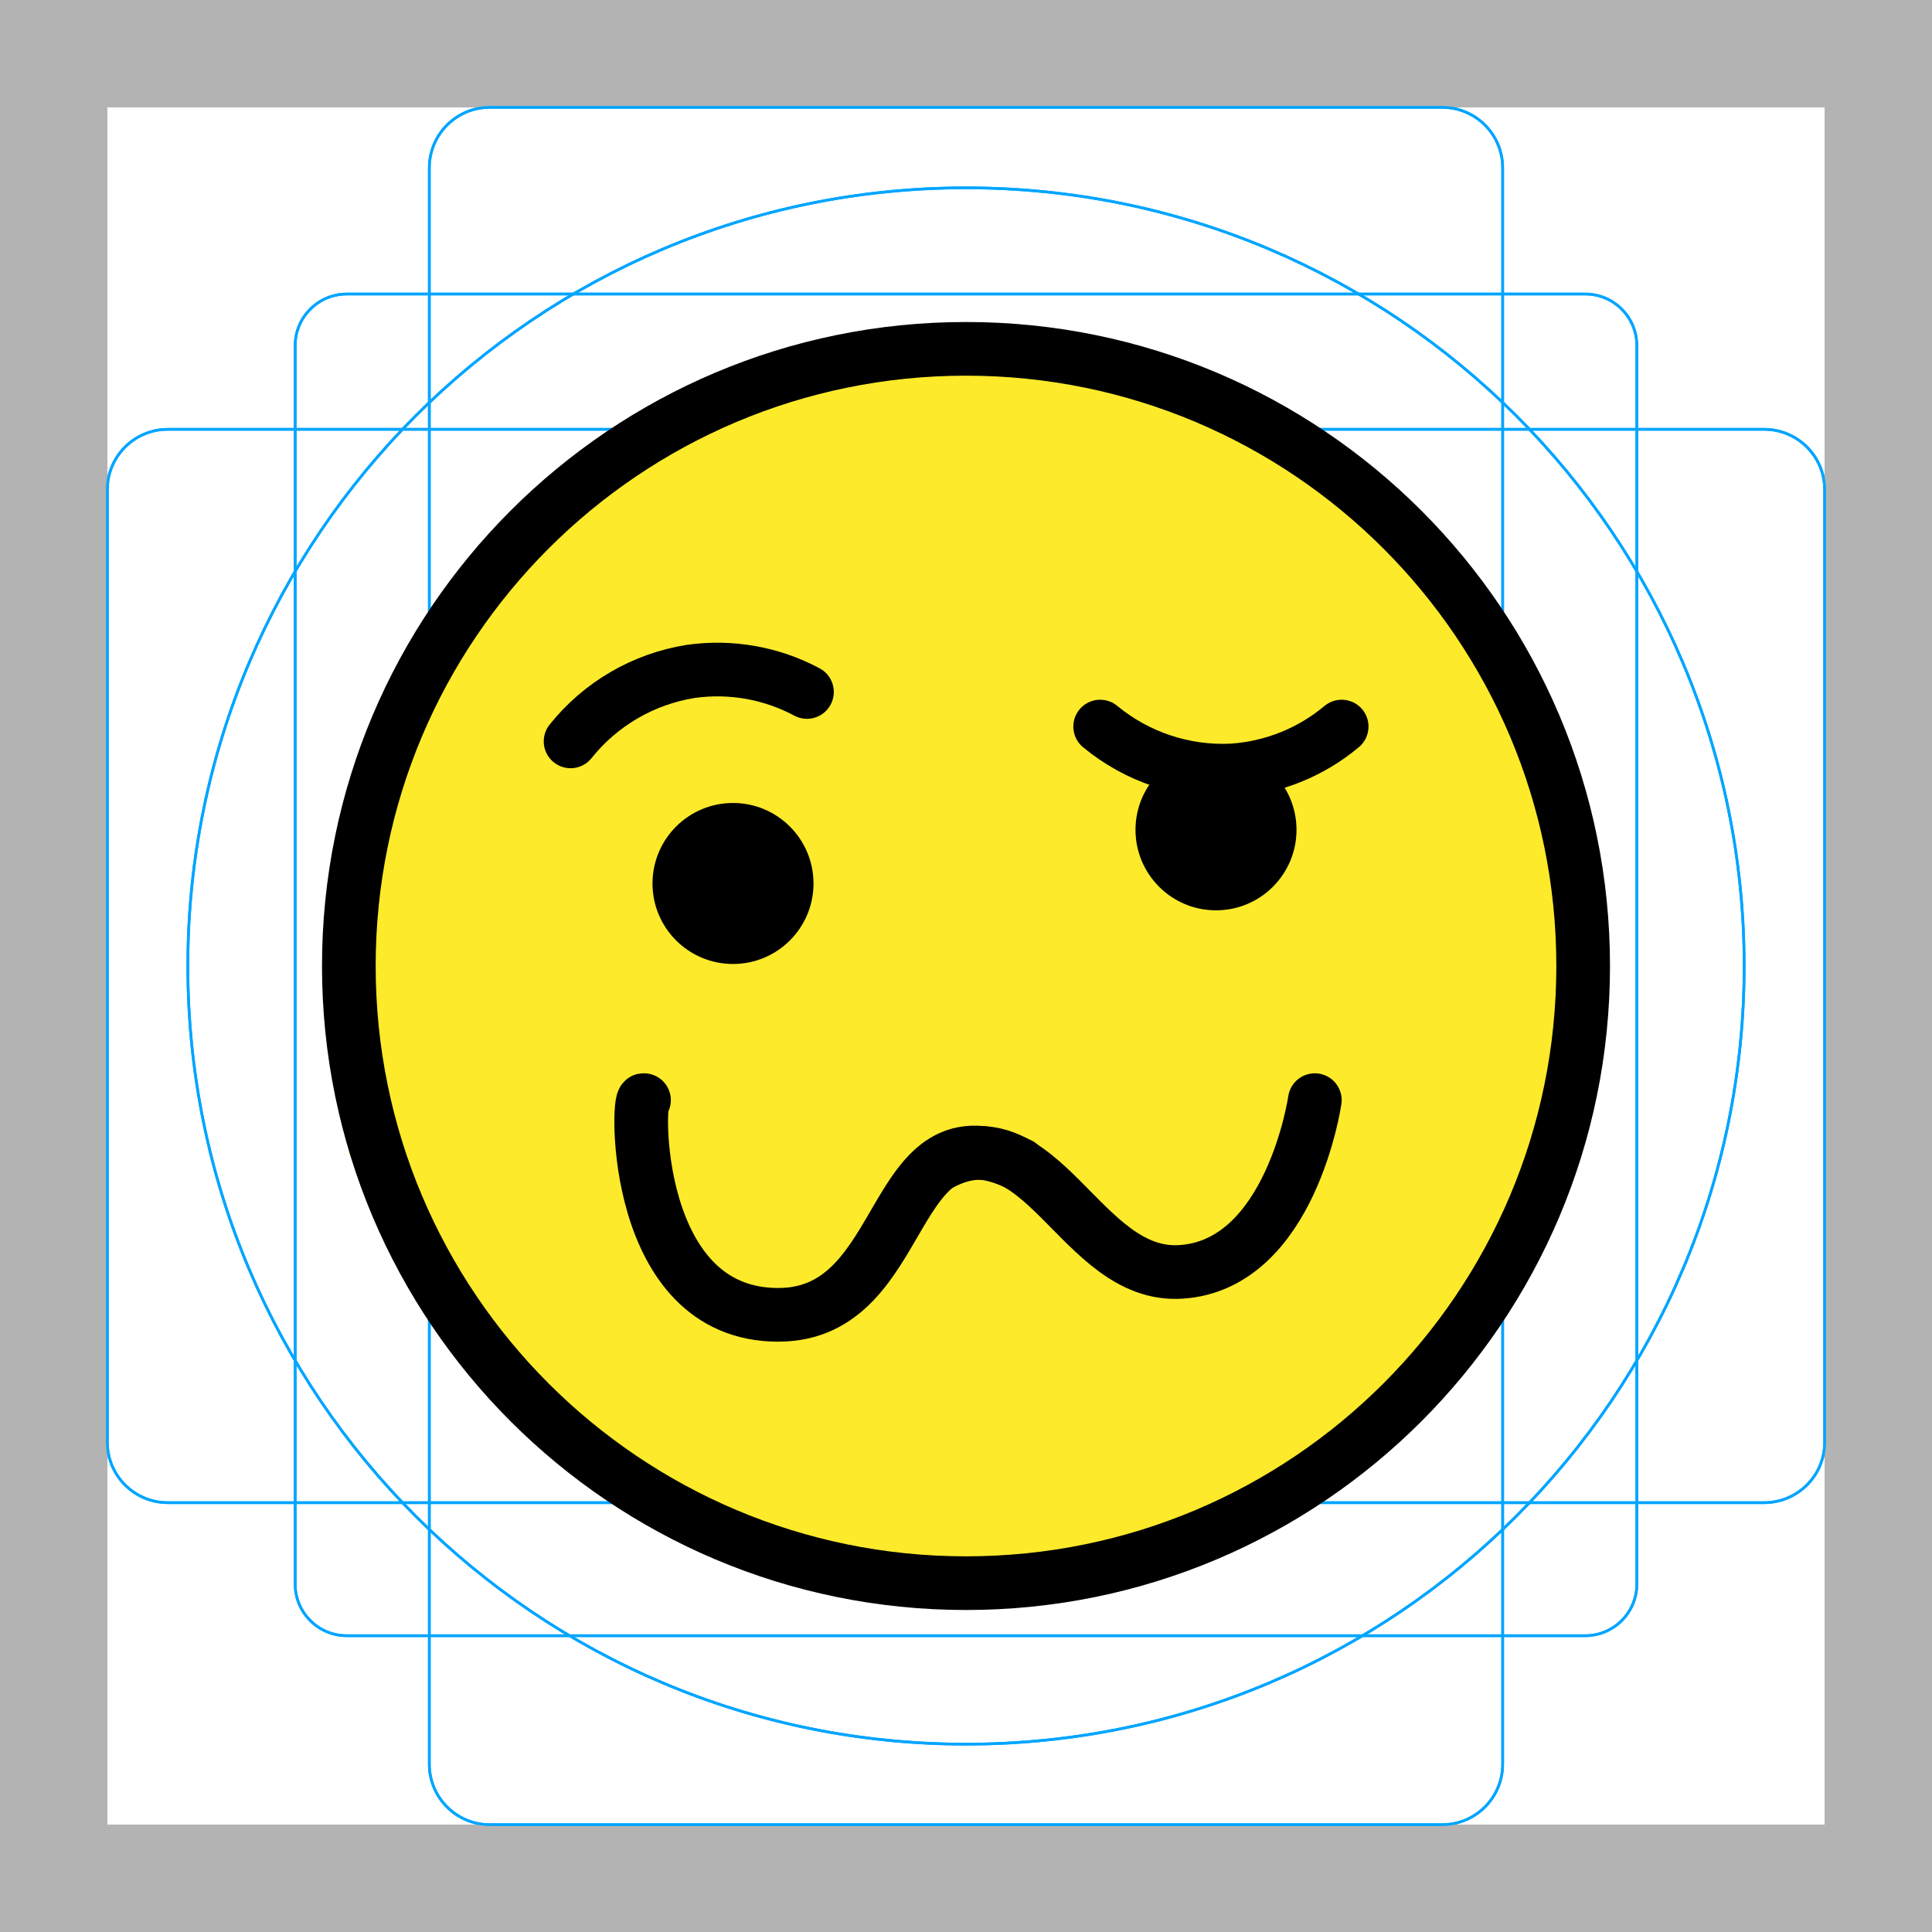
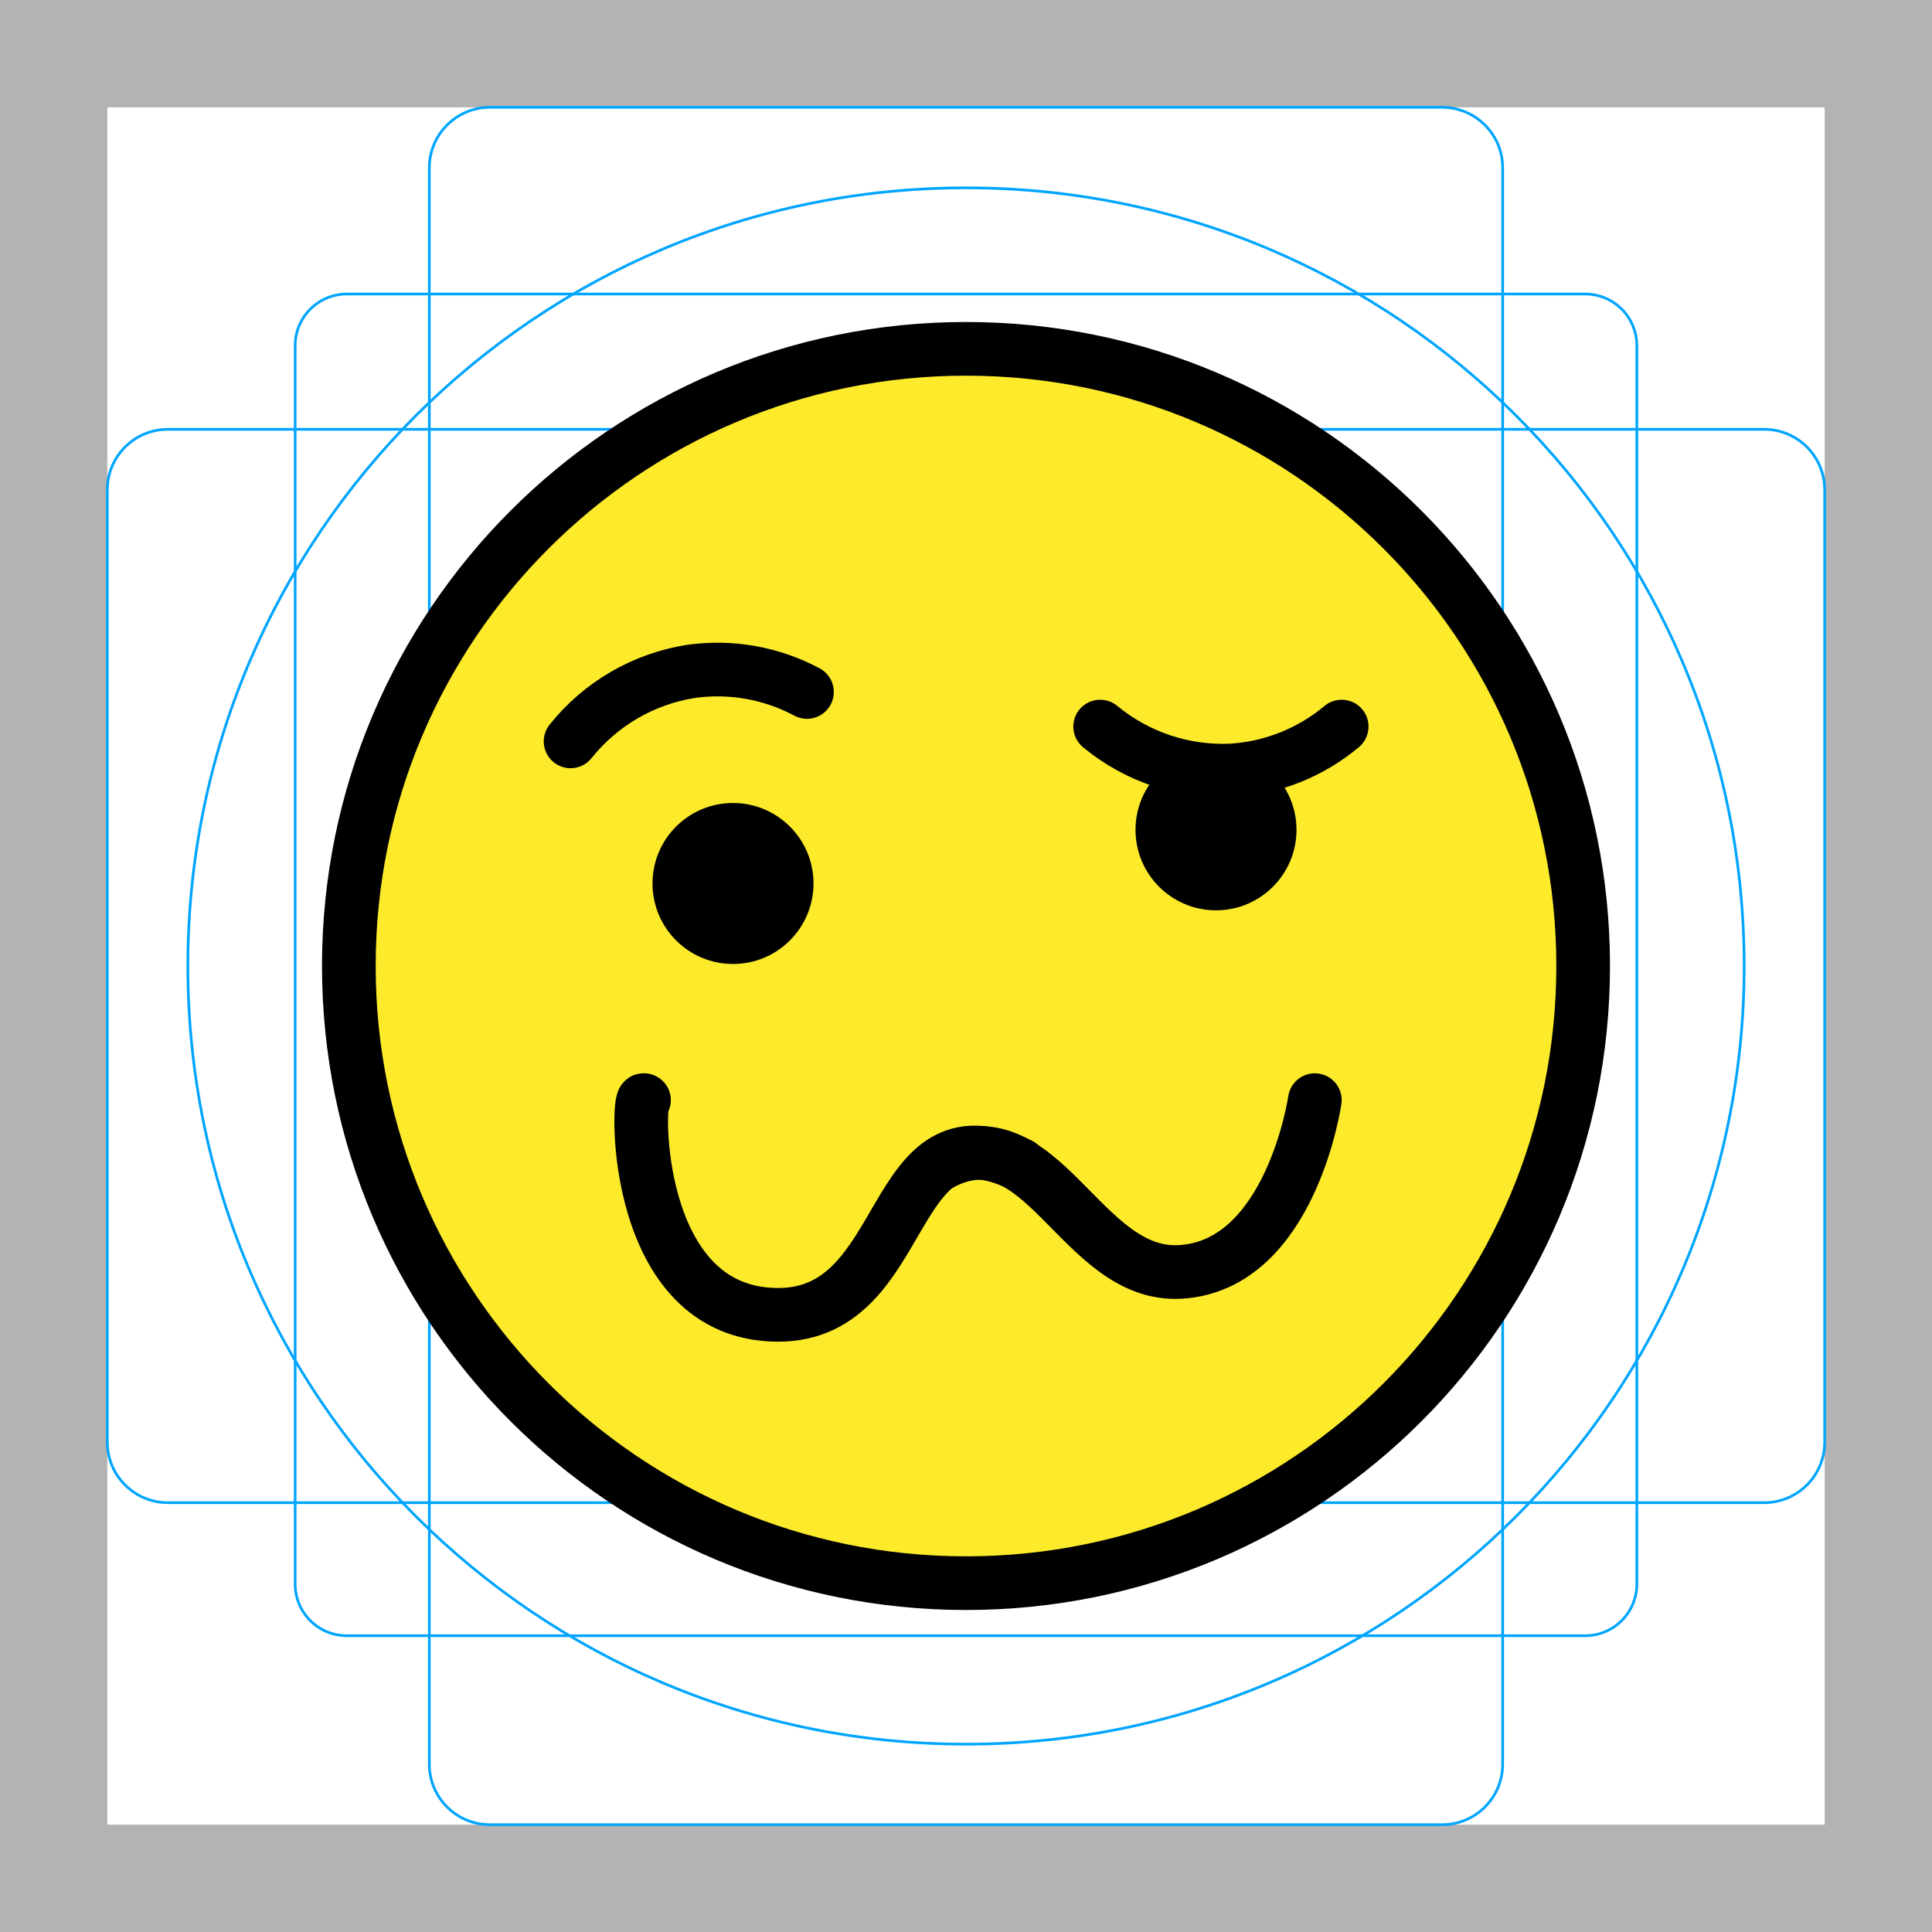
<svg xmlns="http://www.w3.org/2000/svg" id="emoji" viewBox="0 0 72 72">
  <g id="grid">
-     <path d="M68,4V68H4V4H68m4-4H0V72H72V0Z" fill="#b3b3b3" />
+     <path d="M68,4V68H4V4H68m4-4H0V72H72Z" fill="#b3b3b3" />
    <rect x="11" y="10.958" width="50" height="50" rx="1.923" fill="none" stroke="#00a5ff" stroke-miterlimit="10" stroke-width="0.1" />
    <rect x="16" y="4" width="40" height="64" rx="2.254" fill="none" stroke="#00a5ff" stroke-miterlimit="10" stroke-width="0.1" />
-     <rect x="16" y="4" width="40" height="64" rx="2.254" transform="translate(72) rotate(90)" fill="none" stroke="#00a5ff" stroke-miterlimit="10" stroke-width="0.1" />
-     <circle cx="36" cy="36" r="29" fill="none" stroke="#00a5ff" stroke-miterlimit="10" stroke-width="0.1" />
-     <path d="M68,4V68H4V4H68m4-4H0V72H72V0Z" fill="#b3b3b3" />
-     <rect x="11" y="10.958" width="50" height="50" rx="1.923" fill="none" stroke="#00a5ff" stroke-miterlimit="10" stroke-width="0.1" />
-     <rect x="16" y="4" width="40" height="64" rx="2.254" fill="none" stroke="#00a5ff" stroke-miterlimit="10" stroke-width="0.1" />
-     <rect x="16" y="4" width="40" height="64" rx="2.254" transform="translate(72) rotate(90)" fill="none" stroke="#00a5ff" stroke-miterlimit="10" stroke-width="0.1" />
+     <rect x="4" y="16" width="64" height="40" rx="2.254" fill="none" stroke="#00a5ff" stroke-miterlimit="10" stroke-width="0.1" />
    <circle cx="36" cy="36" r="29" fill="none" stroke="#00a5ff" stroke-miterlimit="10" stroke-width="0.1" />
  </g>
  <g id="color">
-     <g id="color-2" data-name="color">
-       <polygon id="SVGID" points="35.936 12.582 27.04 14.313 21.577 17.427 16.535 22.662 13 30.24 13 42.96 18.772 52.65 27.04 58.269 35.936 60 43.337 58.814 51.285 54.351 56.553 48.001 59.645 38.507 58.872 30.281 54.945 22.127 50.605 17.673 43.132 13.695 35.936 12.582" fill="#fcea2b" />
-     </g>
+     <circle fill="#FCEA2B" cx="36" cy="36" r="23" />
  </g>
+   <g id="hair" />
+   <g id="skin" />
+   <g id="skin-shadow" />
  <g id="line">
-     <g>
-       <circle cx="36" cy="36" r="23" fill="none" stroke="#000" stroke-miterlimit="10" stroke-width="2" />
-       <path d="M30.317,32.925a3,3,0,1,1-3-3,3.001,3.001,0,0,1,3,3" />
-       <path d="M48.317,30.925a3,3,0,1,1-3-3,3.001,3.001,0,0,1,3,3" />
-       <path d="M21.264,27.629a7.173,7.173,0,0,1,4.47-2.606,7.077,7.077,0,0,1,4.339.765" fill="none" stroke="#000" stroke-linecap="round" stroke-linejoin="round" stroke-width="2" />
-       <path d="M41,27.077a7.174,7.174,0,0,0,4.909,1.636A7.078,7.078,0,0,0,50,27.077" fill="none" stroke="#000" stroke-linecap="round" stroke-linejoin="round" stroke-width="2" />
-       <g>
-         <path d="M24,40.999C23.744,40.795,23.52,49,29,49c5,0,4-8.001,9-5.601" fill="none" stroke="#000" stroke-linecap="round" stroke-linejoin="round" stroke-width="2" />
-         <path d="M49,40.999s-.889,6.146-5,6.401c-3.769.234-5.162-6.118-9-4" fill="none" stroke="#000" stroke-linecap="round" stroke-linejoin="round" stroke-width="2" />
-       </g>
-     </g>
+     <circle fill="none" stroke="#000000" stroke-width="2" stroke-miterlimit="10" cx="36" cy="36" r="23" />
+     <path d="M30.317,32.925c0,1.657-1.343,3-3,3s-3-1.343-3-3c0-1.657,1.343-3,3-3 C28.974,29.926,30.317,31.269,30.317,32.925" />
+     <path d="M48.317,30.925c0,1.657-1.343,3-3,3s-3-1.343-3-3s1.343-3,3-3C46.974,27.926,48.317,29.269,48.317,30.925" />
+     <path fill="none" stroke="#000000" stroke-width="2" stroke-linecap="round" stroke-linejoin="round" d="M21.264,27.629 c1.114-1.395,2.708-2.324,4.47-2.606c1.491-0.213,3.011,0.055,4.339,0.765" />
+     <path fill="none" stroke="#000000" stroke-width="2" stroke-linecap="round" stroke-linejoin="round" d="M41,27.077 c1.376,1.137,3.126,1.721,4.909,1.636c1.503-0.096,2.936-0.67,4.091-1.636" />
+     <path fill="none" stroke="#000000" stroke-width="2" stroke-linecap="round" stroke-linejoin="round" d="M24,40.999 C23.744,40.795,23.52,49,29,49c5,0,4-8.001,9-5.601" />
+     <path fill="none" stroke="#000000" stroke-width="2" stroke-linecap="round" stroke-linejoin="round" d="M49,40.999 c0,0-0.889,6.146-5,6.401c-3.769,0.234-5.162-6.118-9-4" />
  </g>
</svg>
